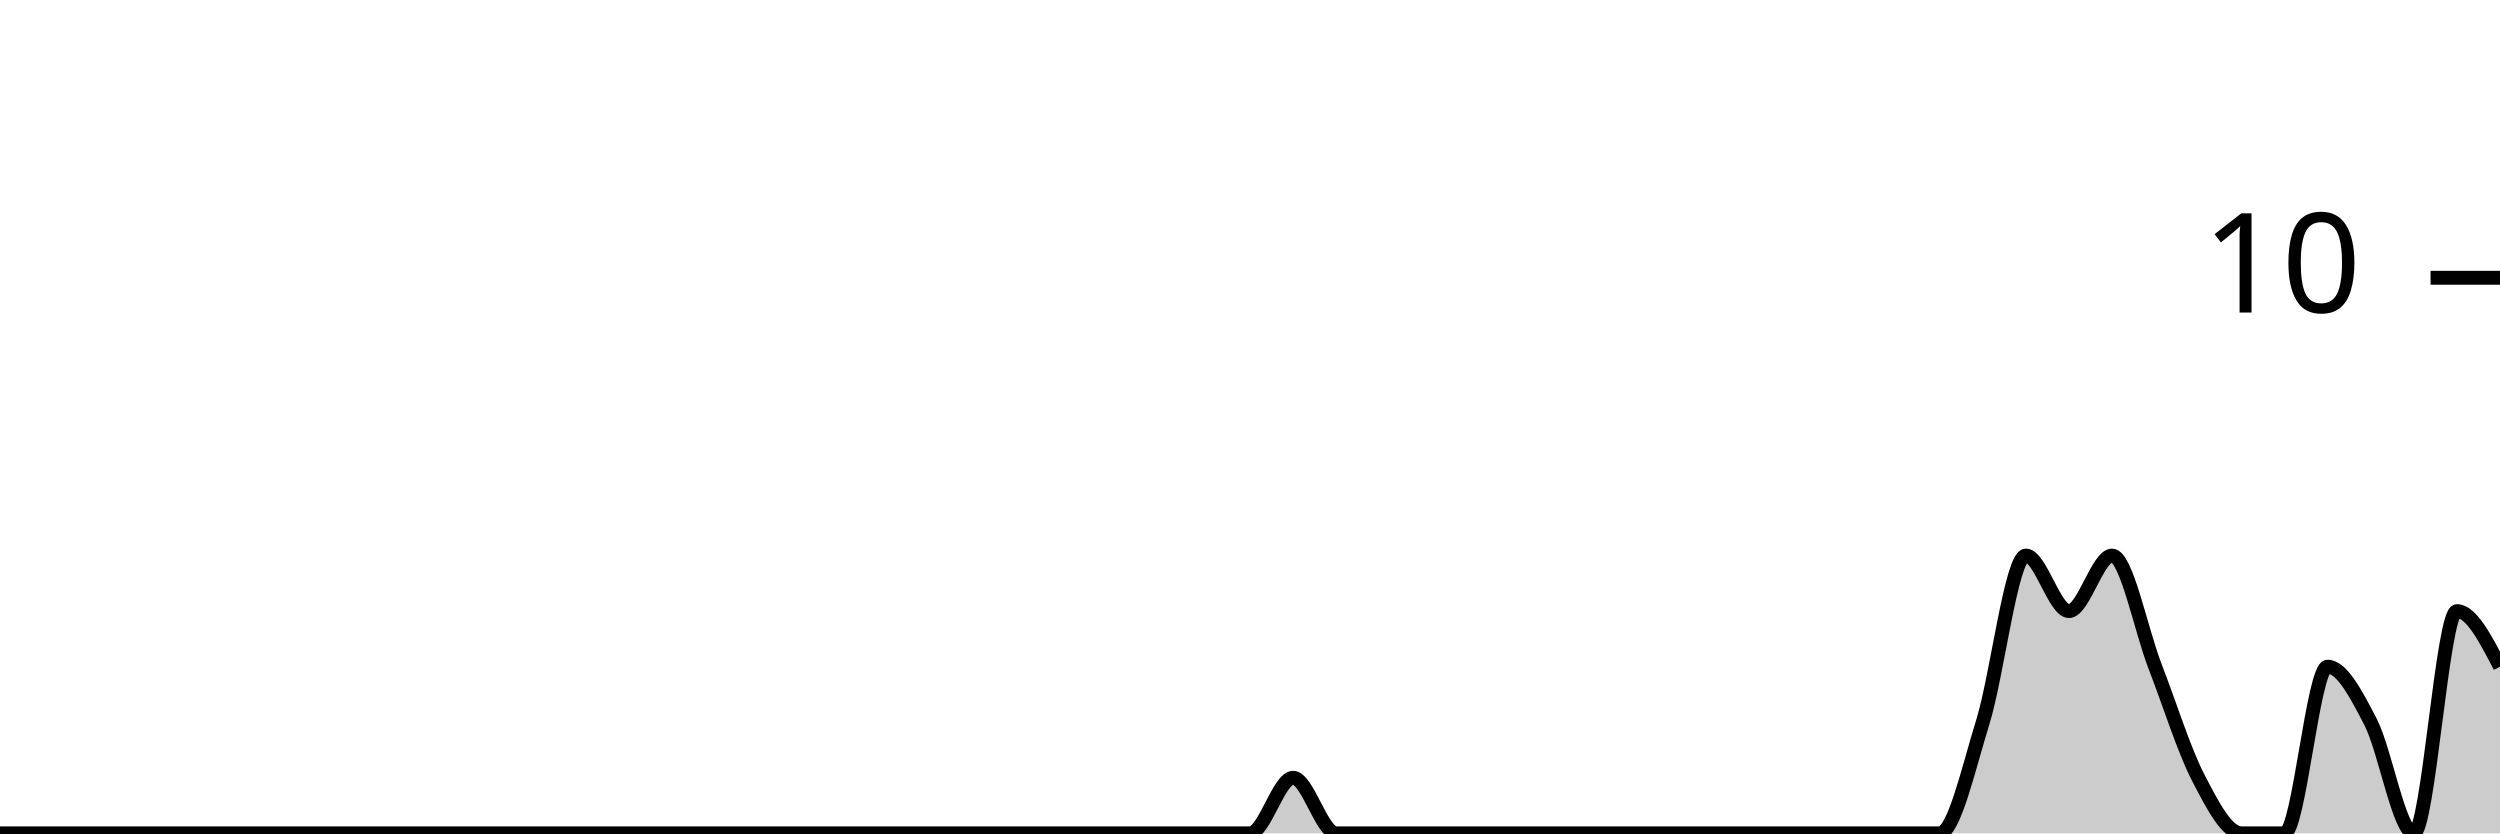
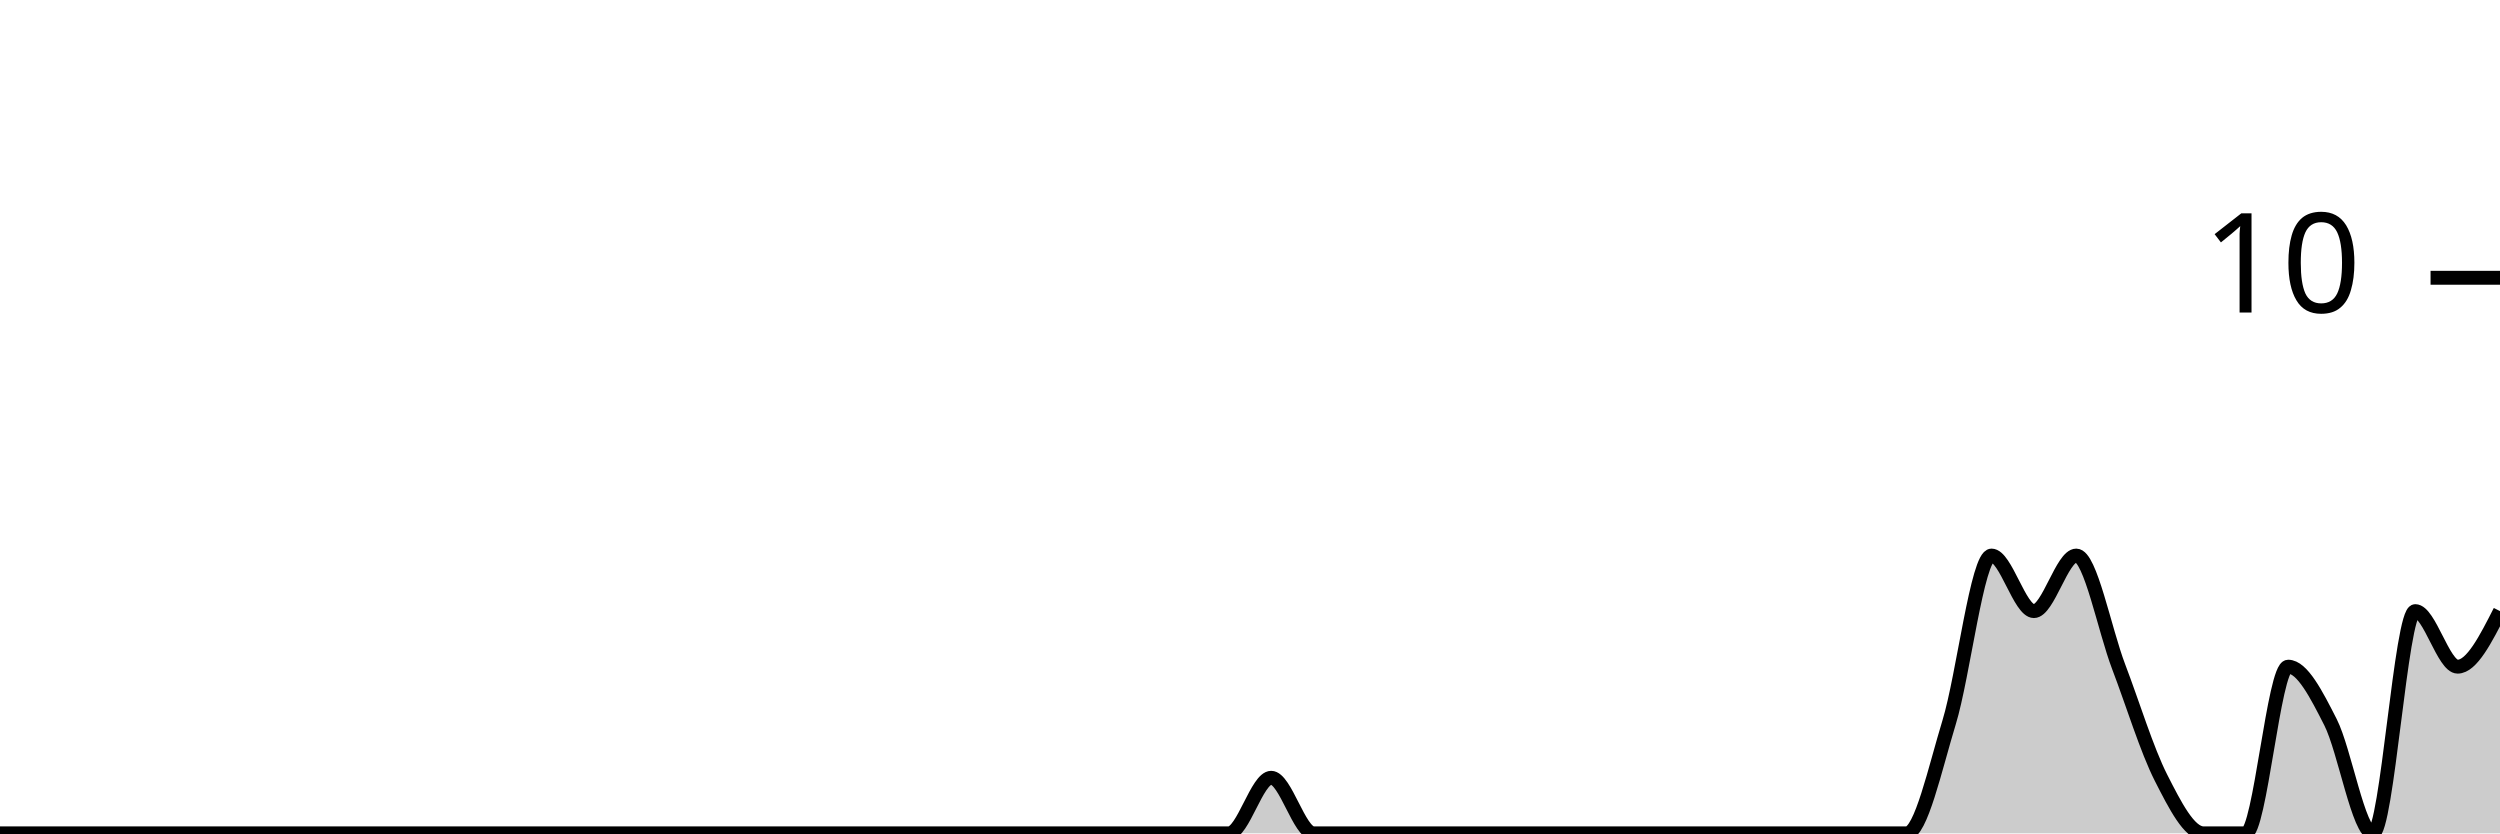
<svg xmlns="http://www.w3.org/2000/svg" viewBox="0 0 180 60">
  <g transform="translate(0,20)">
-     <path class="area" fill="rgba(0, 0, 0, 0.2)" d="M0,40C1.034,40,2.069,40,3.103,40C4.138,40,5.172,40,6.207,40C7.241,40,8.276,40,9.31,40C10.345,40,11.379,40,12.414,40C13.448,40,14.483,40,15.517,40C16.552,40,17.586,40,18.621,40C19.655,40,20.69,40,21.724,40C22.759,40,23.793,40,24.828,40C25.862,40,26.897,40,27.931,40C28.966,40,30,40,31.034,40C32.069,40,33.103,40,34.138,40C35.172,40,36.207,40,37.241,40C38.276,40,39.31,40,40.345,40C41.379,40,42.414,40,43.448,40C44.483,40,45.517,40,46.552,40C47.586,40,48.621,40,49.655,40C50.69,40,51.724,40,52.759,40C53.793,40,54.828,40,55.862,40C56.897,40,57.931,40,58.966,40C60,40,61.034,40,62.069,40C63.103,40,64.138,40,65.172,40C66.207,40,67.241,40,68.276,40C69.31,40,70.345,40,71.379,40C72.414,40,73.448,40,74.483,40C75.517,40,76.552,40,77.586,40C78.621,40,79.655,40,80.69,40C81.724,40,82.759,40,83.793,40C84.828,40,85.862,40,86.897,40C87.931,40,88.966,40,90,40C91.034,40,92.069,36,93.103,36C94.138,36,95.172,40,96.207,40C97.241,40,98.276,40,99.31,40C100.345,40,101.379,40,102.414,40C103.448,40,104.483,40,105.517,40C106.552,40,107.586,40,108.621,40C109.655,40,110.69,40,111.724,40C112.759,40,113.793,40,114.828,40C115.862,40,116.897,40,117.931,40C118.966,40,120,40,121.034,40C122.069,40,123.103,40,124.138,40C125.172,40,126.207,40,127.241,40C128.276,40,129.31,40,130.345,40C131.379,40,132.414,40,133.448,40C134.483,40,135.517,40,136.552,40C137.586,40,138.621,40,139.655,40C140.69,40,141.724,35.333,142.759,32C143.793,28.667,144.828,20,145.862,20C146.897,20,147.931,24,148.966,24C150,24,151.034,20,152.069,20C153.103,20,154.138,25.333,155.172,28C156.207,30.667,157.241,34,158.276,36C159.31,38,160.345,40,161.379,40C162.414,40,163.448,40,164.483,40C165.517,40,166.552,28,167.586,28C168.621,28,169.655,30,170.69,32C171.724,34,172.759,40,173.793,40C174.828,40,175.862,24,176.897,24C177.931,24,178.966,26,180,28L180,40C178.966,40,177.931,40,176.897,40C175.862,40,174.828,40,173.793,40C172.759,40,171.724,40,170.69,40C169.655,40,168.621,40,167.586,40C166.552,40,165.517,40,164.483,40C163.448,40,162.414,40,161.379,40C160.345,40,159.31,40,158.276,40C157.241,40,156.207,40,155.172,40C154.138,40,153.103,40,152.069,40C151.034,40,150,40,148.966,40C147.931,40,146.897,40,145.862,40C144.828,40,143.793,40,142.759,40C141.724,40,140.69,40,139.655,40C138.621,40,137.586,40,136.552,40C135.517,40,134.483,40,133.448,40C132.414,40,131.379,40,130.345,40C129.31,40,128.276,40,127.241,40C126.207,40,125.172,40,124.138,40C123.103,40,122.069,40,121.034,40C120,40,118.966,40,117.931,40C116.897,40,115.862,40,114.828,40C113.793,40,112.759,40,111.724,40C110.69,40,109.655,40,108.621,40C107.586,40,106.552,40,105.517,40C104.483,40,103.448,40,102.414,40C101.379,40,100.345,40,99.31,40C98.276,40,97.241,40,96.207,40C95.172,40,94.138,40,93.103,40C92.069,40,91.034,40,90,40C88.966,40,87.931,40,86.897,40C85.862,40,84.828,40,83.793,40C82.759,40,81.724,40,80.69,40C79.655,40,78.621,40,77.586,40C76.552,40,75.517,40,74.483,40C73.448,40,72.414,40,71.379,40C70.345,40,69.31,40,68.276,40C67.241,40,66.207,40,65.172,40C64.138,40,63.103,40,62.069,40C61.034,40,60,40,58.966,40C57.931,40,56.897,40,55.862,40C54.828,40,53.793,40,52.759,40C51.724,40,50.69,40,49.655,40C48.621,40,47.586,40,46.552,40C45.517,40,44.483,40,43.448,40C42.414,40,41.379,40,40.345,40C39.31,40,38.276,40,37.241,40C36.207,40,35.172,40,34.138,40C33.103,40,32.069,40,31.034,40C30,40,28.966,40,27.931,40C26.897,40,25.862,40,24.828,40C23.793,40,22.759,40,21.724,40C20.69,40,19.655,40,18.621,40C17.586,40,16.552,40,15.517,40C14.483,40,13.448,40,12.414,40C11.379,40,10.345,40,9.31,40C8.276,40,7.241,40,6.207,40C5.172,40,4.138,40,3.103,40C2.069,40,1.034,40,0,40Z" />
-     <path class="line" stroke="black" fill="none" d="M0,40C1.034,40,2.069,40,3.103,40C4.138,40,5.172,40,6.207,40C7.241,40,8.276,40,9.31,40C10.345,40,11.379,40,12.414,40C13.448,40,14.483,40,15.517,40C16.552,40,17.586,40,18.621,40C19.655,40,20.69,40,21.724,40C22.759,40,23.793,40,24.828,40C25.862,40,26.897,40,27.931,40C28.966,40,30,40,31.034,40C32.069,40,33.103,40,34.138,40C35.172,40,36.207,40,37.241,40C38.276,40,39.31,40,40.345,40C41.379,40,42.414,40,43.448,40C44.483,40,45.517,40,46.552,40C47.586,40,48.621,40,49.655,40C50.69,40,51.724,40,52.759,40C53.793,40,54.828,40,55.862,40C56.897,40,57.931,40,58.966,40C60,40,61.034,40,62.069,40C63.103,40,64.138,40,65.172,40C66.207,40,67.241,40,68.276,40C69.31,40,70.345,40,71.379,40C72.414,40,73.448,40,74.483,40C75.517,40,76.552,40,77.586,40C78.621,40,79.655,40,80.69,40C81.724,40,82.759,40,83.793,40C84.828,40,85.862,40,86.897,40C87.931,40,88.966,40,90,40C91.034,40,92.069,36,93.103,36C94.138,36,95.172,40,96.207,40C97.241,40,98.276,40,99.31,40C100.345,40,101.379,40,102.414,40C103.448,40,104.483,40,105.517,40C106.552,40,107.586,40,108.621,40C109.655,40,110.69,40,111.724,40C112.759,40,113.793,40,114.828,40C115.862,40,116.897,40,117.931,40C118.966,40,120,40,121.034,40C122.069,40,123.103,40,124.138,40C125.172,40,126.207,40,127.241,40C128.276,40,129.31,40,130.345,40C131.379,40,132.414,40,133.448,40C134.483,40,135.517,40,136.552,40C137.586,40,138.621,40,139.655,40C140.69,40,141.724,35.333,142.759,32C143.793,28.667,144.828,20,145.862,20C146.897,20,147.931,24,148.966,24C150,24,151.034,20,152.069,20C153.103,20,154.138,25.333,155.172,28C156.207,30.667,157.241,34,158.276,36C159.31,38,160.345,40,161.379,40C162.414,40,163.448,40,164.483,40C165.517,40,166.552,28,167.586,28C168.621,28,169.655,30,170.69,32C171.724,34,172.759,40,173.793,40C174.828,40,175.862,24,176.897,24C177.931,24,178.966,26,180,28" />
+     <path class="area" fill="rgba(0, 0, 0, 0.2)" d="M0,40C1.017,40,2.034,40,3.051,40C4.068,40,5.085,40,6.102,40C7.119,40,8.136,40,9.153,40C10.169,40,11.186,40,12.203,40C13.22,40,14.237,40,15.254,40C16.271,40,17.288,40,18.305,40C19.322,40,20.339,40,21.356,40C22.373,40,23.39,40,24.407,40C25.424,40,26.441,40,27.458,40C28.475,40,29.492,40,30.508,40C31.525,40,32.542,40,33.559,40C34.576,40,35.593,40,36.61,40C37.627,40,38.644,40,39.661,40C40.678,40,41.695,40,42.712,40C43.729,40,44.746,40,45.763,40C46.78,40,47.797,40,48.814,40C49.831,40,50.847,40,51.864,40C52.881,40,53.898,40,54.915,40C55.932,40,56.949,40,57.966,40C58.983,40,60,40,61.017,40C62.034,40,63.051,40,64.068,40C65.085,40,66.102,40,67.119,40C68.136,40,69.153,40,70.169,40C71.186,40,72.203,40,73.22,40C74.237,40,75.254,40,76.271,40C77.288,40,78.305,40,79.322,40C80.339,40,81.356,40,82.373,40C83.39,40,84.407,40,85.424,40C86.441,40,87.458,40,88.475,40C89.492,40,90.508,36,91.525,36C92.542,36,93.559,40,94.576,40C95.593,40,96.61,40,97.627,40C98.644,40,99.661,40,100.678,40C101.695,40,102.712,40,103.729,40C104.746,40,105.763,40,106.78,40C107.797,40,108.814,40,109.831,40C110.847,40,111.864,40,112.881,40C113.898,40,114.915,40,115.932,40C116.949,40,117.966,40,118.983,40C120,40,121.017,40,122.034,40C123.051,40,124.068,40,125.085,40C126.102,40,127.119,40,128.136,40C129.153,40,130.169,40,131.186,40C132.203,40,133.22,40,134.237,40C135.254,40,136.271,40,137.288,40C138.305,40,139.322,35.333,140.339,32C141.356,28.667,142.373,20,143.39,20C144.407,20,145.424,24,146.441,24C147.458,24,148.475,20,149.492,20C150.508,20,151.525,25.333,152.542,28C153.559,30.667,154.576,34,155.593,36C156.61,38,157.627,40,158.644,40C159.661,40,160.678,40,161.695,40C162.712,40,163.729,28,164.746,28C165.763,28,166.78,30,167.797,32C168.814,34,169.831,40,170.847,40C171.864,40,172.881,24,173.898,24C174.915,24,175.932,28,176.949,28C177.966,28,178.983,26,180,24L180,40C178.983,40,177.966,40,176.949,40C175.932,40,174.915,40,173.898,40C172.881,40,171.864,40,170.847,40C169.831,40,168.814,40,167.797,40C166.78,40,165.763,40,164.746,40C163.729,40,162.712,40,161.695,40C160.678,40,159.661,40,158.644,40C157.627,40,156.61,40,155.593,40C154.576,40,153.559,40,152.542,40C151.525,40,150.508,40,149.492,40C148.475,40,147.458,40,146.441,40C145.424,40,144.407,40,143.39,40C142.373,40,141.356,40,140.339,40C139.322,40,138.305,40,137.288,40C136.271,40,135.254,40,134.237,40C133.22,40,132.203,40,131.186,40C130.169,40,129.153,40,128.136,40C127.119,40,126.102,40,125.085,40C124.068,40,123.051,40,122.034,40C121.017,40,120,40,118.983,40C117.966,40,116.949,40,115.932,40C114.915,40,113.898,40,112.881,40C111.864,40,110.847,40,109.831,40C108.814,40,107.797,40,106.78,40C105.763,40,104.746,40,103.729,40C102.712,40,101.695,40,100.678,40C99.661,40,98.644,40,97.627,40C96.61,40,95.593,40,94.576,40C93.559,40,92.542,40,91.525,40C90.508,40,89.492,40,88.475,40C87.458,40,86.441,40,85.424,40C84.407,40,83.39,40,82.373,40C81.356,40,80.339,40,79.322,40C78.305,40,77.288,40,76.271,40C75.254,40,74.237,40,73.22,40C72.203,40,71.186,40,70.169,40C69.153,40,68.136,40,67.119,40C66.102,40,65.085,40,64.068,40C63.051,40,62.034,40,61.017,40C60,40,58.983,40,57.966,40C56.949,40,55.932,40,54.915,40C53.898,40,52.881,40,51.864,40C50.847,40,49.831,40,48.814,40C47.797,40,46.78,40,45.763,40C44.746,40,43.729,40,42.712,40C41.695,40,40.678,40,39.661,40C38.644,40,37.627,40,36.61,40C35.593,40,34.576,40,33.559,40C32.542,40,31.525,40,30.508,40C29.492,40,28.475,40,27.458,40C26.441,40,25.424,40,24.407,40C23.39,40,22.373,40,21.356,40C20.339,40,19.322,40,18.305,40C17.288,40,16.271,40,15.254,40C14.237,40,13.22,40,12.203,40C11.186,40,10.169,40,9.153,40C8.136,40,7.119,40,6.102,40C5.085,40,4.068,40,3.051,40C2.034,40,1.017,40,0,40Z" />
+     <path class="line" stroke="black" fill="none" d="M0,40C1.017,40,2.034,40,3.051,40C4.068,40,5.085,40,6.102,40C7.119,40,8.136,40,9.153,40C10.169,40,11.186,40,12.203,40C13.22,40,14.237,40,15.254,40C16.271,40,17.288,40,18.305,40C19.322,40,20.339,40,21.356,40C22.373,40,23.39,40,24.407,40C25.424,40,26.441,40,27.458,40C28.475,40,29.492,40,30.508,40C31.525,40,32.542,40,33.559,40C34.576,40,35.593,40,36.61,40C37.627,40,38.644,40,39.661,40C40.678,40,41.695,40,42.712,40C43.729,40,44.746,40,45.763,40C46.78,40,47.797,40,48.814,40C49.831,40,50.847,40,51.864,40C52.881,40,53.898,40,54.915,40C55.932,40,56.949,40,57.966,40C58.983,40,60,40,61.017,40C62.034,40,63.051,40,64.068,40C65.085,40,66.102,40,67.119,40C68.136,40,69.153,40,70.169,40C71.186,40,72.203,40,73.22,40C74.237,40,75.254,40,76.271,40C77.288,40,78.305,40,79.322,40C80.339,40,81.356,40,82.373,40C83.39,40,84.407,40,85.424,40C86.441,40,87.458,40,88.475,40C89.492,40,90.508,36,91.525,36C92.542,36,93.559,40,94.576,40C95.593,40,96.61,40,97.627,40C98.644,40,99.661,40,100.678,40C101.695,40,102.712,40,103.729,40C104.746,40,105.763,40,106.78,40C107.797,40,108.814,40,109.831,40C110.847,40,111.864,40,112.881,40C113.898,40,114.915,40,115.932,40C116.949,40,117.966,40,118.983,40C120,40,121.017,40,122.034,40C123.051,40,124.068,40,125.085,40C126.102,40,127.119,40,128.136,40C129.153,40,130.169,40,131.186,40C132.203,40,133.22,40,134.237,40C135.254,40,136.271,40,137.288,40C138.305,40,139.322,35.333,140.339,32C141.356,28.667,142.373,20,143.39,20C144.407,20,145.424,24,146.441,24C147.458,24,148.475,20,149.492,20C150.508,20,151.525,25.333,152.542,28C153.559,30.667,154.576,34,155.593,36C156.61,38,157.627,40,158.644,40C159.661,40,160.678,40,161.695,40C162.712,40,163.729,28,164.746,28C165.763,28,166.78,30,167.797,32C168.814,34,169.831,40,170.847,40C171.864,40,172.881,24,173.898,24C174.915,24,175.932,28,176.949,28C177.966,28,178.983,26,180,24" />
    <path class="axis-ceiling" stroke-width="1" stroke="black" fill="none" d="M175,0L180,0" />
    <text class="axis-ceiling-label" font-family="sans-serif" text-anchor="end" font-size="10px" x="170" y="2.5">10</text>
  </g>
</svg>
